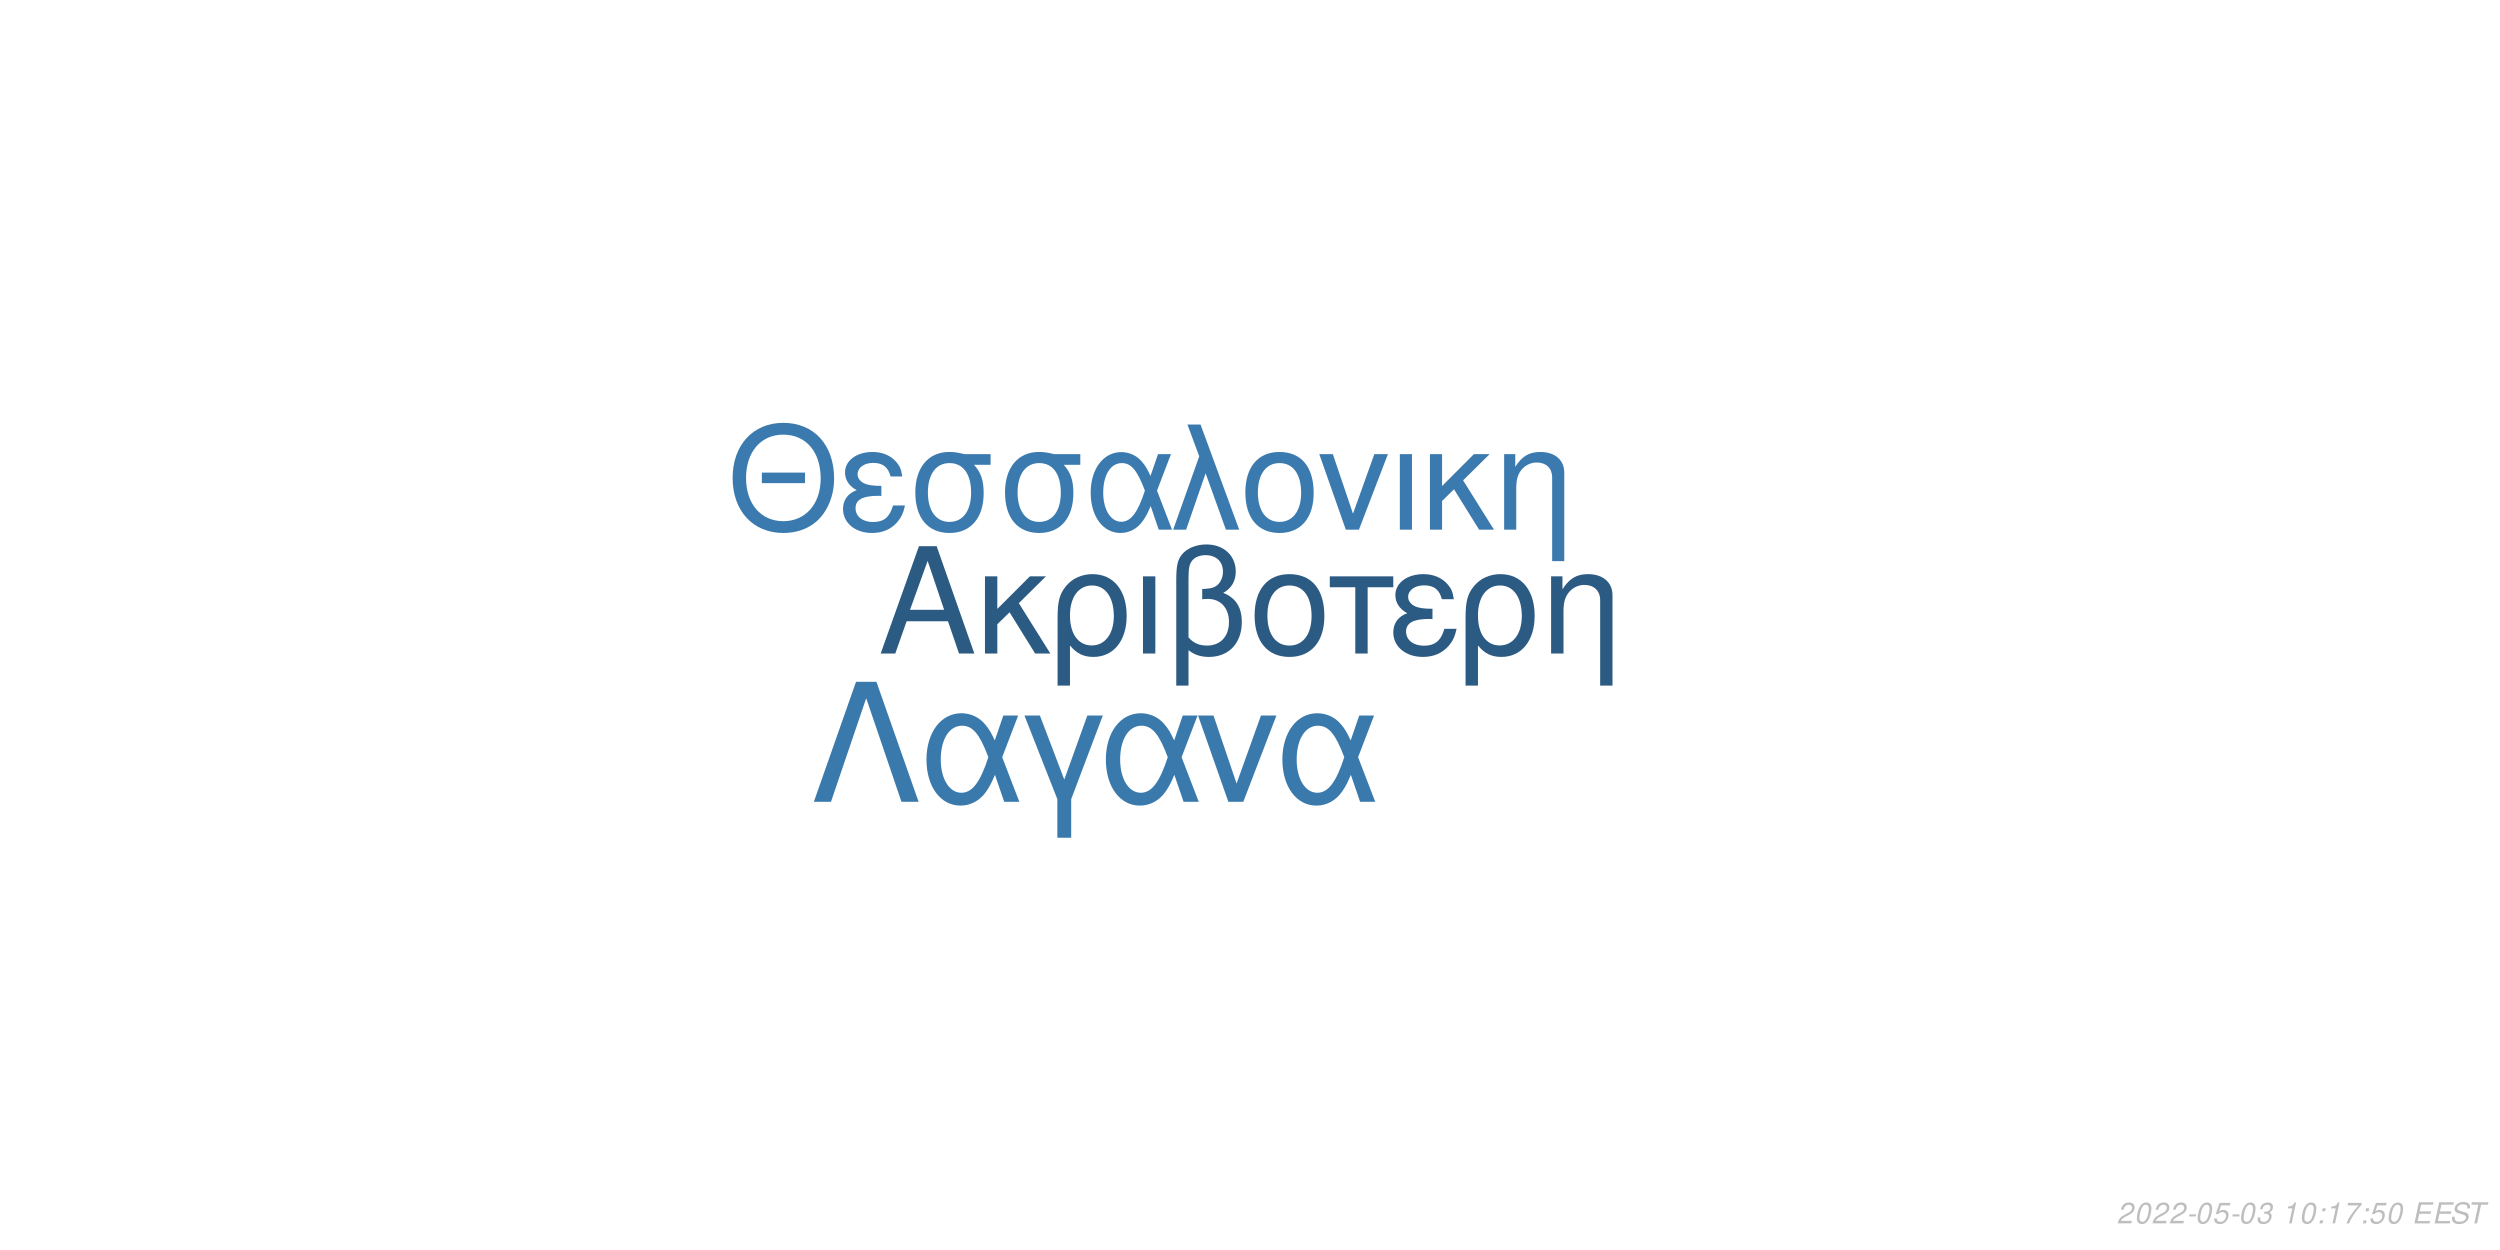
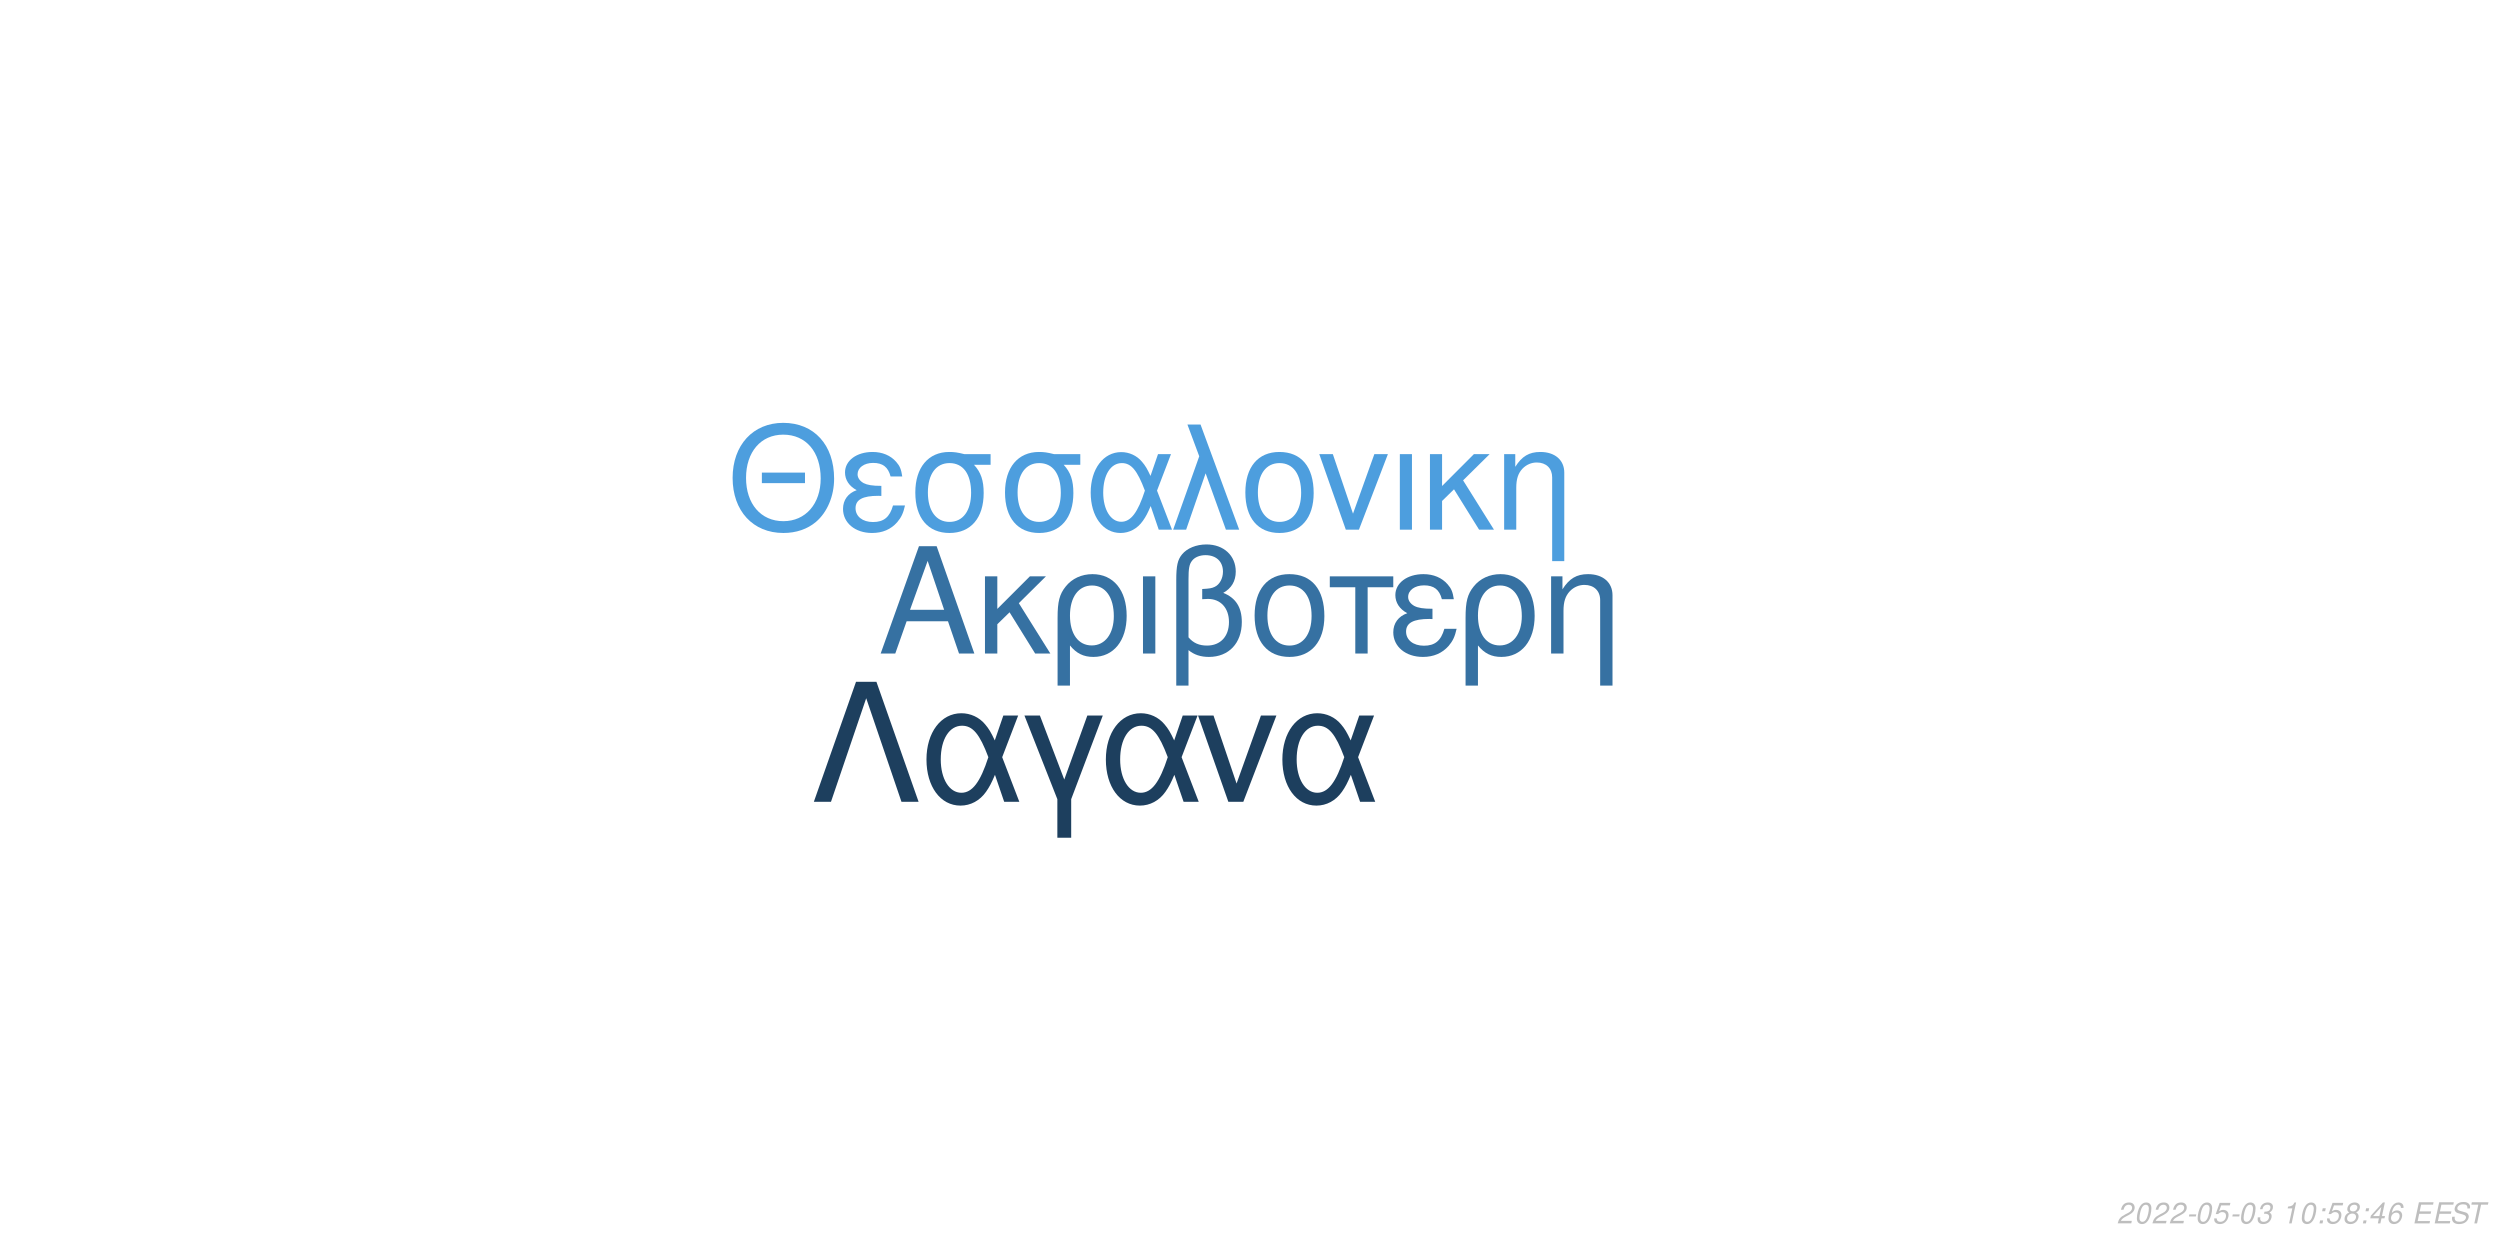
<svg xmlns="http://www.w3.org/2000/svg" xmlns:xlink="http://www.w3.org/1999/xlink" width="864pt" height="432pt" viewBox="0 0 864 432" version="1.1">
  <defs>
    <g>
      <symbol overflow="visible" id="glyph0-0">
        <path style="stroke:none;" d="" />
      </symbol>
      <symbol overflow="visible" id="glyph0-1">
        <path style="stroke:none;" d="M 24.125 -11.141 L 27.938 0 L 33.234 0 L 20.203 -37.094 L 14.094 -37.094 L 0.859 0 L 5.906 0 L 9.828 -11.141 Z M 22.797 -15.109 L 11 -15.109 L 17.094 -32.016 Z M 22.797 -15.109 " />
      </symbol>
      <symbol overflow="visible" id="glyph0-2">
        <path style="stroke:none;" d="M 7.172 -15.422 L 7.172 -26.672 L 2.906 -26.672 L 2.906 0 L 7.172 0 L 7.172 -10.125 L 11.406 -14.25 L 20.25 0 L 25.5 0 L 14.609 -17.406 L 23.969 -26.672 L 18.422 -26.672 Z M 7.172 -15.422 " />
      </symbol>
      <symbol overflow="visible" id="glyph0-3">
        <path style="stroke:none;" d="M 3 11.094 L 7.281 11.094 L 7.281 -2.797 C 9.516 -0.047 11.953 1.172 15.375 1.172 C 22.344 1.172 26.875 -4.422 26.875 -13.031 C 26.875 -21.891 22.297 -27.438 15.062 -27.438 C 11.297 -27.438 7.984 -25.906 5.797 -23.156 C 3.672 -20.516 3 -17.969 3 -12.359 Z M 14.906 -23.516 C 19.547 -23.516 22.438 -19.438 22.438 -12.922 C 22.438 -6.812 19.391 -2.797 14.812 -2.797 C 10.172 -2.797 7.281 -6.766 7.281 -13.125 C 7.281 -19.484 10.234 -23.516 14.906 -23.516 Z M 14.906 -23.516 " />
      </symbol>
      <symbol overflow="visible" id="glyph0-4">
        <path style="stroke:none;" d="M 3.516 0 L 7.781 0 L 7.781 -26.672 L 3.516 -26.672 Z M 3.516 0 " />
      </symbol>
      <symbol overflow="visible" id="glyph0-5">
        <path style="stroke:none;" d="M 4.016 11.094 L 8.25 11.094 L 8.25 -1.172 C 10.172 0.406 12.422 1.172 15.312 1.172 C 22.188 1.172 26.672 -3.609 26.672 -10.891 C 26.672 -15.984 24.578 -19.234 20.25 -20.969 C 23.109 -22.547 24.578 -25.031 24.578 -28.344 C 24.578 -33.844 20.406 -37.703 14.453 -37.703 C 10.938 -37.703 7.734 -36.391 6 -34.25 C 4.484 -32.422 4.016 -30.328 4.016 -25.391 Z M 8.25 -25.656 C 8.25 -29.359 8.5 -30.844 9.469 -32.062 C 10.375 -33.281 12.156 -34 14.094 -34 C 17.812 -34 20.156 -31.812 20.156 -28.297 C 20.156 -25.953 18.984 -23.812 17.297 -23.047 C 16.281 -22.547 15.469 -22.438 12.984 -22.297 L 12.984 -18.781 C 13.734 -18.828 14.344 -18.875 14.969 -18.875 C 19.344 -18.875 22.234 -15.719 22.234 -10.891 C 22.234 -5.906 19.281 -2.75 14.656 -2.75 C 11.953 -2.75 9.922 -3.609 8.25 -5.594 Z M 8.25 -25.656 " />
      </symbol>
      <symbol overflow="visible" id="glyph0-6">
        <path style="stroke:none;" d="M 14.094 -27.438 C 6.562 -27.438 2.094 -22.094 2.094 -13.125 C 2.094 -4.125 6.562 1.172 14.141 1.172 C 21.672 1.172 26.203 -4.172 26.203 -12.922 C 26.203 -22.188 21.828 -27.438 14.094 -27.438 Z M 14.141 -23.516 C 18.938 -23.516 21.781 -19.594 21.781 -12.984 C 21.781 -6.672 18.828 -2.75 14.141 -2.75 C 9.422 -2.75 6.516 -6.672 6.516 -13.125 C 6.516 -19.594 9.422 -23.516 14.141 -23.516 Z M 14.141 -23.516 " />
      </symbol>
      <symbol overflow="visible" id="glyph0-7">
        <path style="stroke:none;" d="M 7.891 0 L 12.156 0 L 12.156 -22.906 L 21.016 -22.906 L 21.016 -26.672 L -0.922 -26.672 L -0.922 -22.906 L 7.891 -22.906 Z M 7.891 0 " />
      </symbol>
      <symbol overflow="visible" id="glyph0-8">
        <path style="stroke:none;" d="M 14.562 -15.469 C 11.344 -15.469 9.562 -15.781 8.297 -16.438 C 6.922 -17.203 6.156 -18.328 6.156 -19.547 C 6.156 -21.891 8.453 -23.562 11.656 -23.562 C 15.062 -23.562 16.953 -22.094 17.812 -18.781 L 21.938 -18.781 C 21.578 -21.266 21.062 -22.5 19.797 -23.922 C 17.812 -26.203 14.906 -27.438 11.453 -27.438 C 5.797 -27.438 1.734 -24.375 1.734 -20.203 C 1.734 -17.609 3.156 -15.375 5.859 -13.938 C 2.797 -12.875 1.016 -10.484 1.016 -7.328 C 1.016 -2.391 5.297 1.172 11.25 1.172 C 14.969 1.172 17.906 -0.109 20.156 -2.641 C 21.578 -4.328 22.297 -5.797 22.906 -8.547 L 18.672 -8.547 C 17.5 -4.422 15.422 -2.703 11.609 -2.703 C 7.938 -2.703 5.438 -4.688 5.438 -7.578 C 5.438 -10.578 7.938 -11.953 13.484 -11.953 C 13.641 -11.953 14.094 -11.953 14.562 -11.906 Z M 14.562 -15.469 " />
      </symbol>
      <symbol overflow="visible" id="glyph0-9">
        <path style="stroke:none;" d="M 3.562 -26.672 L 3.562 0 L 7.844 0 L 7.844 -14.703 C 7.844 -17.906 8.5 -19.891 10.031 -21.531 C 11.406 -22.953 13.188 -23.719 15.062 -23.719 C 18.375 -23.719 20.516 -21.672 20.516 -18.469 L 20.516 11.094 L 24.781 11.094 L 24.781 -20.156 C 24.781 -24.578 21.469 -27.438 16.328 -27.438 C 12.359 -27.438 9.828 -25.906 7.484 -22.188 L 7.484 -26.672 Z M 3.562 -26.672 " />
      </symbol>
      <symbol overflow="visible" id="glyph1-0">
        <path style="stroke:none;" d="" />
      </symbol>
      <symbol overflow="visible" id="glyph1-1">
        <path style="stroke:none;" d="M 26.859 -19.734 L 11.953 -19.734 L 11.953 -16.094 L 26.859 -16.094 Z M 19.328 -36.922 C 8.922 -36.922 1.844 -29.25 1.844 -17.891 C 1.844 -6.484 8.875 1.141 19.391 1.141 C 23.812 1.141 27.703 -0.203 30.641 -2.688 C 34.578 -6.031 36.922 -11.656 36.922 -17.594 C 36.922 -29.297 30 -36.922 19.328 -36.922 Z M 19.328 -32.844 C 27.203 -32.844 32.281 -26.906 32.281 -17.688 C 32.281 -8.922 27.062 -2.938 19.391 -2.938 C 11.609 -2.938 6.484 -8.922 6.484 -17.891 C 6.484 -26.859 11.609 -32.844 19.328 -32.844 Z M 19.328 -32.844 " />
      </symbol>
      <symbol overflow="visible" id="glyph1-2">
        <path style="stroke:none;" d="M 14.25 -15.141 C 11.109 -15.141 9.375 -15.453 8.125 -16.094 C 6.781 -16.844 6.031 -17.938 6.031 -19.141 C 6.031 -21.422 8.266 -23.078 11.406 -23.078 C 14.75 -23.078 16.594 -21.625 17.438 -18.391 L 21.469 -18.391 C 21.125 -20.828 20.625 -22.031 19.391 -23.422 C 17.438 -25.656 14.594 -26.859 11.219 -26.859 C 5.688 -26.859 1.688 -23.875 1.688 -19.781 C 1.688 -17.234 3.094 -15.047 5.734 -13.656 C 2.734 -12.609 1 -10.266 1 -7.172 C 1 -2.344 5.188 1.141 11.016 1.141 C 14.656 1.141 17.547 -0.094 19.734 -2.594 C 21.125 -4.234 21.828 -5.688 22.422 -8.375 L 18.281 -8.375 C 17.141 -4.328 15.094 -2.641 11.359 -2.641 C 7.766 -2.641 5.328 -4.578 5.328 -7.422 C 5.328 -10.359 7.766 -11.703 13.203 -11.703 C 13.359 -11.703 13.797 -11.703 14.25 -11.656 Z M 14.25 -15.141 " />
      </symbol>
      <symbol overflow="visible" id="glyph1-3">
        <path style="stroke:none;" d="M 29 -26.109 L 19.938 -26.109 C 17.594 -26.703 16.438 -26.859 14.703 -26.859 C 7.469 -26.859 2.984 -21.469 2.984 -12.859 C 2.984 -4.031 7.375 1.141 14.797 1.141 C 22.172 1.141 26.609 -4.078 26.609 -12.656 C 26.609 -17.047 25.656 -19.828 23.266 -22.422 L 29 -22.422 Z M 14.797 -23.016 C 19.531 -23.016 22.266 -19.234 22.266 -12.75 C 22.266 -6.531 19.438 -2.688 14.797 -2.688 C 10.172 -2.688 7.328 -6.531 7.328 -12.859 C 7.328 -19.188 10.172 -23.016 14.797 -23.016 Z M 14.797 -23.016 " />
      </symbol>
      <symbol overflow="visible" id="glyph1-4">
        <path style="stroke:none;" d="M 29.344 -26.109 L 24.859 -26.109 L 22.266 -18.578 C 21.125 -21.031 20.484 -22.125 19.328 -23.469 C 17.547 -25.609 14.906 -26.812 12.156 -26.812 C 5.984 -26.812 1.594 -20.984 1.594 -12.812 C 1.594 -4.578 5.828 1.141 11.906 1.141 C 14.953 1.141 17.734 -0.344 19.625 -3.047 C 20.672 -4.531 21.281 -5.688 22.328 -8.172 L 25.109 0 L 29.703 0 L 24.516 -13.5 Z M 20.328 -13.5 C 17.891 -5.922 15.453 -2.734 12.156 -2.734 C 8.516 -2.734 5.922 -6.922 5.922 -12.812 C 5.922 -18.938 8.516 -23.016 12.359 -23.016 C 15.594 -23.016 17.688 -20.531 20.328 -13.5 Z M 20.328 -13.5 " />
      </symbol>
      <symbol overflow="visible" id="glyph1-5">
        <path style="stroke:none;" d="M 1.094 0 L 5.578 0 L 12.312 -19.484 L 19.328 0 L 23.922 0 L 10.562 -36.328 L 6.031 -36.328 L 10.109 -25.359 Z M 1.094 0 " />
      </symbol>
      <symbol overflow="visible" id="glyph1-6">
        <path style="stroke:none;" d="M 13.797 -26.859 C 6.422 -26.859 2.047 -21.625 2.047 -12.859 C 2.047 -4.031 6.422 1.141 13.859 1.141 C 21.234 1.141 25.656 -4.078 25.656 -12.656 C 25.656 -21.719 21.375 -26.859 13.797 -26.859 Z M 13.859 -23.016 C 18.531 -23.016 21.328 -19.188 21.328 -12.703 C 21.328 -6.531 18.438 -2.688 13.859 -2.688 C 9.219 -2.688 6.375 -6.531 6.375 -12.859 C 6.375 -19.188 9.219 -23.016 13.859 -23.016 Z M 13.859 -23.016 " />
      </symbol>
      <symbol overflow="visible" id="glyph1-7">
        <path style="stroke:none;" d="M 14.297 0 L 24.312 -26.109 L 19.625 -26.109 L 12.25 -5.531 L 5.281 -26.109 L 0.594 -26.109 L 9.766 0 Z M 14.297 0 " />
      </symbol>
      <symbol overflow="visible" id="glyph1-8">
        <path style="stroke:none;" d="M 3.438 0 L 7.625 0 L 7.625 -26.109 L 3.438 -26.109 Z M 3.438 0 " />
      </symbol>
      <symbol overflow="visible" id="glyph1-9">
        <path style="stroke:none;" d="M 7.031 -15.094 L 7.031 -26.109 L 2.844 -26.109 L 2.844 0 L 7.031 0 L 7.031 -9.922 L 11.156 -13.953 L 19.828 0 L 24.969 0 L 14.297 -17.047 L 23.469 -26.109 L 18.031 -26.109 Z M 7.031 -15.094 " />
      </symbol>
      <symbol overflow="visible" id="glyph1-10">
        <path style="stroke:none;" d="M 3.484 -26.109 L 3.484 0 L 7.672 0 L 7.672 -14.406 C 7.672 -17.547 8.328 -19.484 9.812 -21.078 C 11.156 -22.469 12.906 -23.219 14.75 -23.219 C 17.984 -23.219 20.078 -21.234 20.078 -18.094 L 20.078 10.859 L 24.266 10.859 L 24.266 -19.734 C 24.266 -24.062 21.031 -26.859 16 -26.859 C 12.109 -26.859 9.609 -25.359 7.328 -21.719 L 7.328 -26.109 Z M 3.484 -26.109 " />
      </symbol>
      <symbol overflow="visible" id="glyph2-0">
        <path style="stroke:none;" d="" />
      </symbol>
      <symbol overflow="visible" id="glyph2-1">
        <path style="stroke:none;" d="M 22.531 -41.484 L 15.484 -41.484 L 0.906 0 L 6.828 0 L 19 -35.797 L 31.188 0 L 37.109 0 Z M 22.531 -41.484 " />
      </symbol>
      <symbol overflow="visible" id="glyph2-2">
        <path style="stroke:none;" d="M 33.516 -29.812 L 28.391 -29.812 L 25.438 -21.219 C 24.125 -24.016 23.391 -25.266 22.078 -26.797 C 20.031 -29.25 17.016 -30.609 13.891 -30.609 C 6.828 -30.609 1.828 -23.953 1.828 -14.625 C 1.828 -5.234 6.656 1.312 13.594 1.312 C 17.078 1.312 20.266 -0.391 22.422 -3.469 C 23.609 -5.172 24.297 -6.484 25.5 -9.328 L 28.688 0 L 33.922 0 L 28 -15.422 Z M 23.219 -15.422 C 20.422 -6.766 17.641 -3.125 13.891 -3.125 C 9.734 -3.125 6.766 -7.906 6.766 -14.625 C 6.766 -21.625 9.734 -26.297 14.109 -26.297 C 17.812 -26.297 20.203 -23.453 23.219 -15.422 Z M 23.219 -15.422 " />
      </symbol>
      <symbol overflow="visible" id="glyph2-3">
        <path style="stroke:none;" d="M 12.062 12.406 L 16.844 12.406 L 16.844 -0.906 L 27.766 -29.812 L 22.422 -29.812 L 14.453 -7.688 L 6.031 -29.812 L 0.688 -29.812 L 12.062 -0.906 Z M 12.062 12.406 " />
      </symbol>
      <symbol overflow="visible" id="glyph2-4">
        <path style="stroke:none;" d="M 16.328 0 L 27.766 -29.812 L 22.422 -29.812 L 14 -6.312 L 6.031 -29.812 L 0.688 -29.812 L 11.156 0 Z M 16.328 0 " />
      </symbol>
      <symbol overflow="visible" id="glyph3-0">
        <path style="stroke:none;" d="" />
      </symbol>
      <symbol overflow="visible" id="glyph3-1">
        <path style="stroke:none;" d="M 5.234 -0.875 L 1.469 -0.875 C 1.641 -1.375 2.203 -1.891 3.109 -2.344 L 4.234 -2.938 C 5.562 -3.625 6.219 -4.469 6.219 -5.484 C 6.219 -5.938 6.062 -6.359 5.797 -6.656 C 5.469 -7.047 4.984 -7.234 4.312 -7.234 C 2.766 -7.234 1.891 -6.453 1.484 -4.734 L 2.375 -4.734 C 2.484 -5.188 2.609 -5.484 2.797 -5.75 C 3.094 -6.203 3.609 -6.453 4.188 -6.453 C 4.891 -6.453 5.344 -6.031 5.344 -5.375 C 5.344 -4.703 4.859 -4.094 4.016 -3.656 L 2.984 -3.125 C 1.234 -2.188 0.797 -1.656 0.344 -0.016 L 5.047 -0.016 Z M 5.234 -0.875 " />
      </symbol>
      <symbol overflow="visible" id="glyph3-2">
        <path style="stroke:none;" d="M 4.203 -7.234 C 3.375 -7.234 2.688 -6.812 2.125 -5.984 C 1.484 -5.047 0.984 -3.188 0.984 -1.734 C 0.984 -1.109 1.172 -0.562 1.484 -0.266 C 1.797 0.047 2.281 0.234 2.766 0.234 C 3.625 0.234 4.281 -0.156 4.859 -1.016 C 5.516 -1.953 6 -3.797 6 -5.266 C 6 -6.5 5.328 -7.234 4.203 -7.234 Z M 4.094 -6.453 C 4.734 -6.453 5.125 -5.984 5.125 -5.156 C 5.125 -4.203 4.781 -2.625 4.406 -1.812 C 3.984 -0.938 3.516 -0.547 2.875 -0.547 C 2.25 -0.547 1.875 -1.031 1.875 -1.828 C 1.875 -2.797 2.203 -4.344 2.594 -5.203 C 2.984 -6.047 3.453 -6.453 4.094 -6.453 Z M 4.094 -6.453 " />
      </symbol>
      <symbol overflow="visible" id="glyph3-3">
        <path style="stroke:none;" d="M 3.516 -3.125 L 1.125 -3.125 L 0.969 -2.406 L 3.359 -2.406 Z M 3.516 -3.125 " />
      </symbol>
      <symbol overflow="visible" id="glyph3-4">
        <path style="stroke:none;" d="M 6.297 -7.094 L 2.594 -7.094 L 1.234 -3.234 L 2.047 -3.234 C 2.656 -3.766 2.938 -3.906 3.531 -3.906 C 4.328 -3.906 4.797 -3.453 4.797 -2.688 C 4.797 -1.438 3.969 -0.547 2.828 -0.547 C 2.031 -0.547 1.609 -0.938 1.578 -1.734 L 0.703 -1.734 L 0.703 -1.516 C 0.703 -0.938 0.844 -0.547 1.188 -0.266 C 1.562 0.062 2.078 0.234 2.703 0.234 C 3.656 0.234 4.391 -0.156 4.984 -0.922 C 5.422 -1.5 5.672 -2.234 5.672 -2.953 C 5.672 -4 4.938 -4.672 3.812 -4.672 C 3.328 -4.672 2.906 -4.547 2.406 -4.234 L 3.109 -6.219 L 6.109 -6.219 Z M 6.297 -7.094 " />
      </symbol>
      <symbol overflow="visible" id="glyph3-5">
        <path style="stroke:none;" d="M 2.922 -3.312 C 3.125 -3.344 3.234 -3.344 3.375 -3.344 C 4.203 -3.344 4.688 -3 4.688 -2.406 C 4.688 -1.312 3.906 -0.547 2.781 -0.547 C 2.047 -0.547 1.594 -0.938 1.594 -1.562 C 1.594 -1.719 1.609 -1.844 1.656 -2.094 L 0.766 -2.094 C 0.734 -1.797 0.719 -1.641 0.719 -1.469 C 0.719 -0.375 1.406 0.234 2.641 0.234 C 3.547 0.234 4.297 -0.078 4.812 -0.656 C 5.266 -1.156 5.562 -1.875 5.562 -2.547 C 5.562 -3.125 5.344 -3.453 4.797 -3.734 C 5.641 -4.234 6.016 -4.844 6.016 -5.734 C 6.016 -6.656 5.312 -7.234 4.203 -7.234 C 3.375 -7.234 2.672 -6.938 2.188 -6.375 C 1.891 -6.031 1.703 -5.641 1.516 -4.906 L 2.391 -4.906 C 2.5 -5.359 2.594 -5.594 2.734 -5.812 C 3.047 -6.234 3.516 -6.453 4.078 -6.453 C 4.734 -6.453 5.141 -6.125 5.141 -5.578 C 5.141 -5.188 5.016 -4.797 4.797 -4.547 C 4.516 -4.234 4 -4.062 3.266 -4.062 L 3.078 -4.062 Z M 2.922 -3.312 " />
      </symbol>
      <symbol overflow="visible" id="glyph3-6">
        <path style="stroke:none;" d="" />
      </symbol>
      <symbol overflow="visible" id="glyph3-7">
        <path style="stroke:none;" d="M 3.703 -5.188 L 2.594 0 L 3.469 0 L 5.016 -7.234 L 4.438 -7.234 C 3.906 -6.156 3.688 -6.016 2.234 -5.812 L 2.109 -5.188 Z M 3.703 -5.188 " />
      </symbol>
      <symbol overflow="visible" id="glyph3-8">
        <path style="stroke:none;" d="M 2.359 -1.031 L 1.312 -1.031 L 1.094 0 L 2.141 0 Z M 3.266 -5.234 L 2.219 -5.234 L 2 -4.203 L 3.047 -4.203 Z M 3.266 -5.234 " />
      </symbol>
      <symbol overflow="visible" id="glyph3-9">
-         <path style="stroke:none;" d="M 6.703 -7.094 L 1.953 -7.094 L 1.766 -6.219 L 5.594 -6.219 C 3.344 -3.688 2.266 -2.109 1.375 0 L 2.344 0 C 3.031 -1.906 4.828 -4.594 6.547 -6.281 Z M 6.703 -7.094 " />
+         <path style="stroke:none;" d="M 4.766 -3.797 C 5.078 -3.969 5.234 -4.078 5.438 -4.234 C 5.812 -4.594 6.062 -5.172 6.062 -5.734 C 6.062 -6.625 5.344 -7.234 4.266 -7.234 C 2.812 -7.234 1.703 -6.219 1.703 -4.875 C 1.703 -4.406 1.875 -4.125 2.359 -3.812 C 1.297 -3.312 0.75 -2.516 0.75 -1.469 C 0.75 -0.438 1.547 0.234 2.812 0.234 C 3.656 0.234 4.359 -0.094 4.938 -0.734 C 5.359 -1.234 5.609 -1.859 5.609 -2.438 C 5.609 -3.047 5.312 -3.516 4.766 -3.797 Z M 4.109 -6.453 C 4.797 -6.453 5.188 -6.125 5.188 -5.578 C 5.188 -5.266 5.062 -4.922 4.859 -4.672 C 4.562 -4.312 4.188 -4.156 3.656 -4.156 C 2.984 -4.156 2.594 -4.453 2.594 -4.984 C 2.594 -5.859 3.203 -6.453 4.109 -6.453 Z M 3.453 -3.406 C 4.234 -3.406 4.734 -2.984 4.734 -2.312 C 4.734 -1.312 3.922 -0.547 2.875 -0.547 C 2.125 -0.547 1.625 -0.969 1.625 -1.625 C 1.625 -2.609 2.438 -3.406 3.453 -3.406 Z M 3.453 -3.406 " />
      </symbol>
      <symbol overflow="visible" id="glyph3-10">
+         <path style="stroke:none;" d="M 3.625 -1.75 L 3.266 0 L 4.141 0 L 4.516 -1.75 L 5.562 -1.75 L 5.734 -2.531 L 4.688 -2.531 L 5.688 -7.234 L 5.016 -7.234 L 0.844 -2.672 L 0.641 -1.75 Z M 3.797 -2.531 L 1.594 -2.531 L 4.469 -5.703 Z M 3.797 -2.531 " />
+       </symbol>
+       <symbol overflow="visible" id="glyph3-11">
+         <path style="stroke:none;" d="M 6.125 -5.344 L 6.141 -5.625 C 6.141 -6.609 5.453 -7.234 4.391 -7.234 C 3.438 -7.234 2.641 -6.719 2.016 -5.703 C 1.422 -4.781 0.938 -2.953 0.938 -1.688 C 0.938 -0.516 1.688 0.234 2.859 0.234 C 3.703 0.234 4.438 -0.156 5 -0.875 C 5.406 -1.422 5.672 -2.156 5.672 -2.766 C 5.672 -3.812 4.969 -4.5 3.906 -4.5 C 3.234 -4.5 2.672 -4.234 2.094 -3.625 C 2.406 -5.375 3.234 -6.453 4.25 -6.453 C 4.703 -6.453 5.062 -6.234 5.172 -5.844 C 5.203 -5.719 5.234 -5.578 5.25 -5.344 Z M 3.656 -3.734 C 4.344 -3.734 4.797 -3.281 4.797 -2.625 C 4.797 -1.469 3.984 -0.547 2.984 -0.547 C 2.297 -0.547 1.812 -1.047 1.812 -1.766 C 1.812 -2.859 2.625 -3.734 3.656 -3.734 Z M 3.656 -3.734 " />
+       </symbol>
+       <symbol overflow="visible" id="glyph3-12">
        <path style="stroke:none;" d="M 2.547 -3.312 L 6.5 -3.312 L 6.688 -4.141 L 2.719 -4.141 L 3.219 -6.469 L 7.344 -6.469 L 7.516 -7.297 L 2.453 -7.297 L 0.906 0 L 6.125 0 L 6.297 -0.812 L 2.016 -0.812 Z M 2.547 -3.312 " />
      </symbol>
-       <symbol overflow="visible" id="glyph3-11">
+       <symbol overflow="visible" id="glyph3-13">
        <path style="stroke:none;" d="M 7.062 -5.156 C 7.125 -5.438 7.141 -5.562 7.141 -5.703 C 7.141 -6.156 6.938 -6.594 6.594 -6.891 C 6.188 -7.25 5.656 -7.406 4.875 -7.406 C 3.844 -7.406 3.047 -7.125 2.5 -6.562 C 2.094 -6.141 1.781 -5.438 1.781 -4.922 C 1.781 -4.297 2.219 -3.766 2.891 -3.562 L 4.594 -3.094 C 5.406 -2.859 5.734 -2.578 5.734 -2.094 C 5.734 -1.781 5.547 -1.406 5.266 -1.141 C 4.844 -0.766 4.266 -0.578 3.453 -0.578 C 2.328 -0.578 1.812 -0.984 1.812 -1.906 C 1.812 -2.047 1.812 -2.125 1.844 -2.312 L 0.984 -2.312 C 0.906 -2.062 0.891 -1.906 0.891 -1.688 C 0.891 -0.484 1.797 0.234 3.297 0.234 C 4.359 0.234 5.234 -0.062 5.812 -0.609 C 6.344 -1.078 6.688 -1.797 6.688 -2.375 C 6.688 -2.641 6.609 -2.906 6.453 -3.156 C 6.234 -3.5 5.938 -3.703 5.469 -3.828 L 3.75 -4.312 C 2.984 -4.547 2.734 -4.734 2.734 -5.188 C 2.734 -5.547 2.875 -5.844 3.188 -6.109 C 3.547 -6.438 4.031 -6.594 4.703 -6.594 C 5.266 -6.594 5.688 -6.484 5.906 -6.297 C 6.094 -6.125 6.219 -5.797 6.219 -5.516 C 6.219 -5.422 6.203 -5.344 6.188 -5.156 Z M 7.062 -5.156 " />
      </symbol>
-       <symbol overflow="visible" id="glyph3-12">
+       <symbol overflow="visible" id="glyph3-14">
        <path style="stroke:none;" d="M 4.938 -6.469 L 7.312 -6.469 L 7.484 -7.297 L 1.75 -7.297 L 1.578 -6.469 L 3.984 -6.469 L 2.609 0 L 3.547 0 Z M 4.938 -6.469 " />
      </symbol>
    </g>
  </defs>
  <g id="surface1">
    <rect x="0" y="0" width="864" height="432" style="fill:rgb(100%,100%,100%);fill-opacity:1;stroke:none;" />
-     <g style="fill:rgb(16.863%,35.294%,51.373%);fill-opacity:1;">
+     <g style="fill:rgb(21.176%,44.314%,63.529%);fill-opacity:1;">
      <use xlink:href="#glyph0-1" x="303.5" y="225.861" />
      <use xlink:href="#glyph0-2" x="337.5" y="225.861" />
      <use xlink:href="#glyph0-3" x="362.5" y="225.861" />
      <use xlink:href="#glyph0-4" x="391.5" y="225.861" />
      <use xlink:href="#glyph0-5" x="402.5" y="225.861" />
      <use xlink:href="#glyph0-6" x="431.5" y="225.861" />
      <use xlink:href="#glyph0-7" x="460.5" y="225.861" />
      <use xlink:href="#glyph0-8" x="480.5" y="225.861" />
      <use xlink:href="#glyph0-3" x="503.5" y="225.861" />
      <use xlink:href="#glyph0-9" x="532.5" y="225.861" />
    </g>
-     <g style="fill:rgb(23.137%,47.843%,68.235%);fill-opacity:1;">
+     <g style="fill:rgb(30.196%,61.961%,87.059%);fill-opacity:1;">
      <use xlink:href="#glyph1-1" x="251.348" y="183.058" />
      <use xlink:href="#glyph1-2" x="290.348" y="183.058" />
      <use xlink:href="#glyph1-3" x="313.348" y="183.058" />
      <use xlink:href="#glyph1-3" x="344.348" y="183.058" />
      <use xlink:href="#glyph1-4" x="375.348" y="183.058" />
      <use xlink:href="#glyph1-5" x="404.348" y="183.058" />
      <use xlink:href="#glyph1-6" x="428.348" y="183.058" />
      <use xlink:href="#glyph1-7" x="455.348" y="183.058" />
      <use xlink:href="#glyph1-8" x="480.348" y="183.058" />
      <use xlink:href="#glyph1-9" x="491.348" y="183.058" />
      <use xlink:href="#glyph1-10" x="516.348" y="183.058" />
    </g>
-     <g style="fill:rgb(22.745%,47.451%,67.451%);fill-opacity:1;">
+     <g style="fill:rgb(11.373%,24.706%,36.863%);fill-opacity:1;">
      <use xlink:href="#glyph2-1" x="280.359" y="277.105" />
      <use xlink:href="#glyph2-2" x="318.359" y="277.105" />
      <use xlink:href="#glyph2-3" x="353.359" y="277.105" />
      <use xlink:href="#glyph2-2" x="380.359" y="277.105" />
      <use xlink:href="#glyph2-4" x="413.359" y="277.105" />
      <use xlink:href="#glyph2-2" x="441.359" y="277.105" />
    </g>
    <g style="fill:rgb(74.51%,74.51%,74.51%);fill-opacity:1;">
      <use xlink:href="#glyph3-1" x="731.52" y="422.81" />
      <use xlink:href="#glyph3-2" x="737.52" y="422.81" />
      <use xlink:href="#glyph3-1" x="743.52" y="422.81" />
      <use xlink:href="#glyph3-1" x="749.52" y="422.81" />
      <use xlink:href="#glyph3-3" x="755.52" y="422.81" />
      <use xlink:href="#glyph3-2" x="758.52" y="422.81" />
      <use xlink:href="#glyph3-4" x="764.52" y="422.81" />
      <use xlink:href="#glyph3-3" x="770.52" y="422.81" />
      <use xlink:href="#glyph3-2" x="773.52" y="422.81" />
      <use xlink:href="#glyph3-5" x="779.52" y="422.81" />
      <use xlink:href="#glyph3-6" x="785.52" y="422.81" />
      <use xlink:href="#glyph3-7" x="788.52" y="422.81" />
      <use xlink:href="#glyph3-2" x="794.52" y="422.81" />
      <use xlink:href="#glyph3-8" x="800.52" y="422.81" />
-       <use xlink:href="#glyph3-7" x="803.52" y="422.81" />
+       <use xlink:href="#glyph3-4" x="803.52" y="422.81" />
      <use xlink:href="#glyph3-9" x="809.52" y="422.81" />
      <use xlink:href="#glyph3-8" x="815.52" y="422.81" />
-       <use xlink:href="#glyph3-4" x="818.52" y="422.81" />
-       <use xlink:href="#glyph3-2" x="824.52" y="422.81" />
+       <use xlink:href="#glyph3-10" x="818.52" y="422.81" />
+       <use xlink:href="#glyph3-11" x="824.52" y="422.81" />
      <use xlink:href="#glyph3-6" x="830.52" y="422.81" />
-       <use xlink:href="#glyph3-10" x="833.52" y="422.81" />
-       <use xlink:href="#glyph3-10" x="840.52" y="422.81" />
-       <use xlink:href="#glyph3-11" x="846.52" y="422.81" />
-       <use xlink:href="#glyph3-12" x="852.52" y="422.81" />
+       <use xlink:href="#glyph3-12" x="833.52" y="422.81" />
+       <use xlink:href="#glyph3-12" x="840.52" y="422.81" />
+       <use xlink:href="#glyph3-13" x="846.52" y="422.81" />
+       <use xlink:href="#glyph3-14" x="852.52" y="422.81" />
    </g>
  </g>
</svg>
